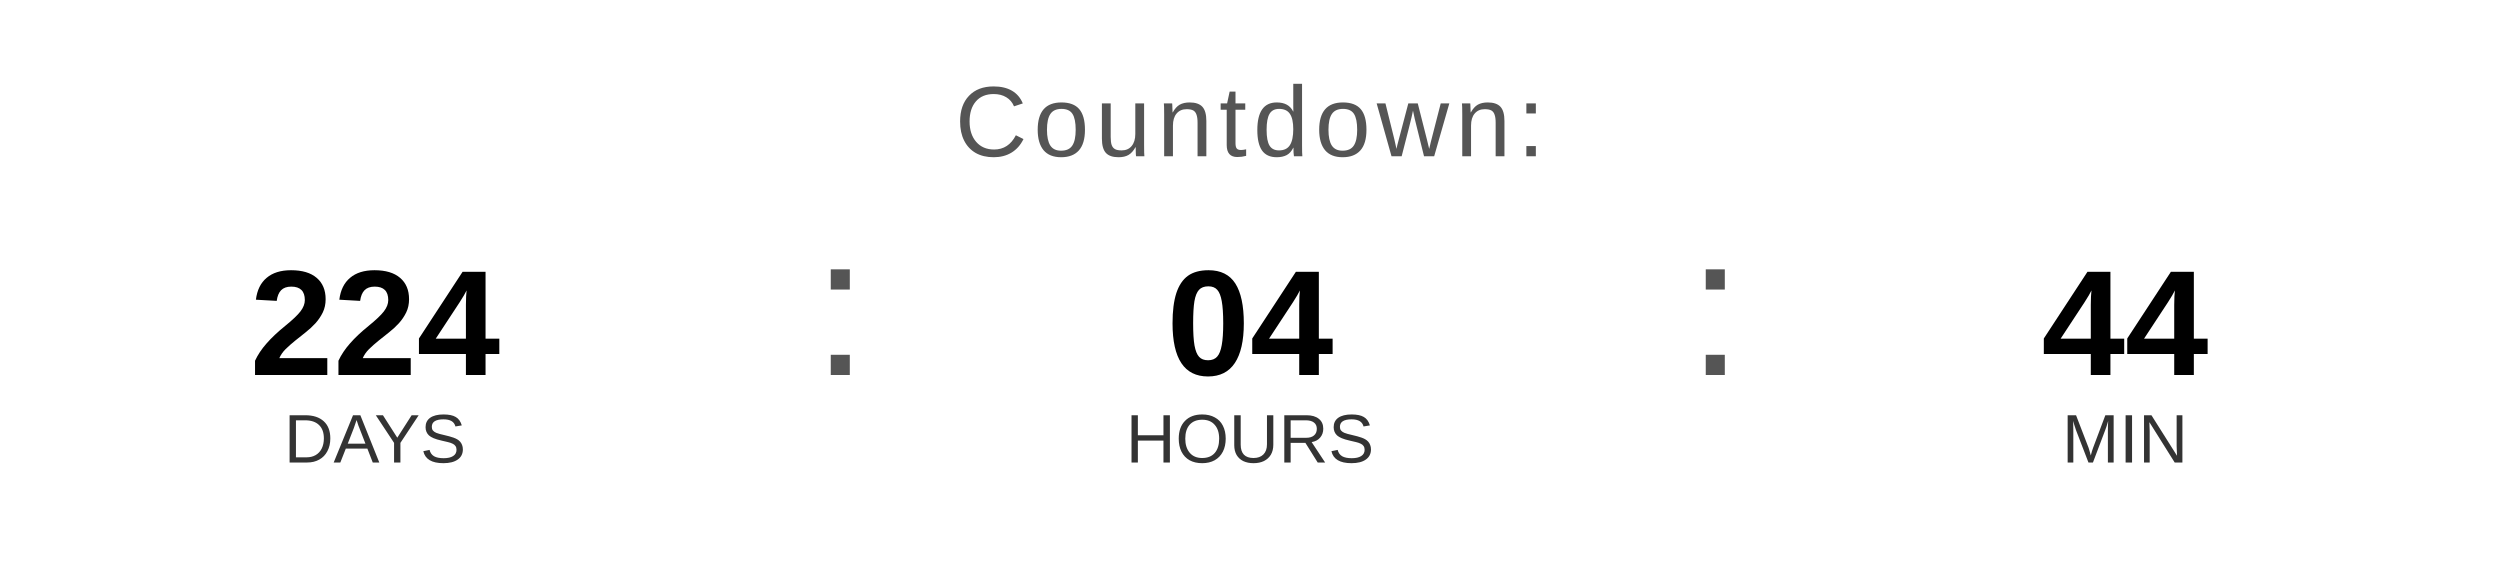
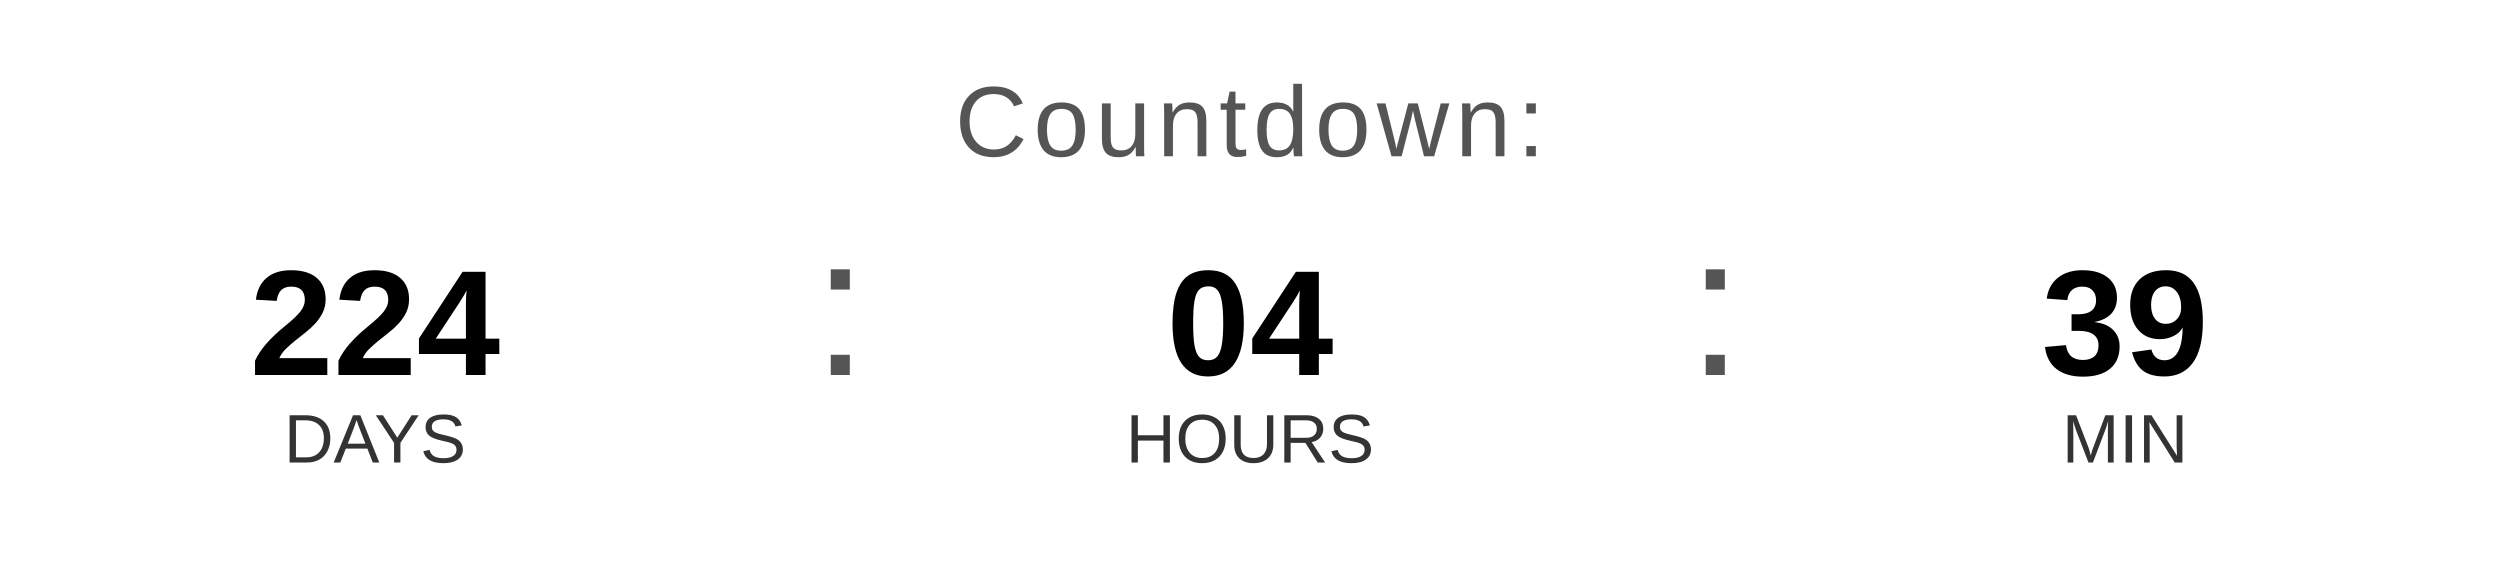
<svg xmlns="http://www.w3.org/2000/svg" width="400" height="90" viewBox="0 0 400 90">
  <text x="200" y="25" font-family="Arial, Helvetica, sans-serif" font-size="16" fill="#555555" text-anchor="middle" letter-spacing="1">
    Countdown:
  </text>
  <text x="60" y="60" font-family="Arial, Helvetica, sans-serif" font-size="24" font-weight="bold" fill="#000000" text-anchor="middle">224</text>
  <text x="60" y="74" font-family="Arial, Helvetica, sans-serif" font-size="11" fill="#333333" text-anchor="middle">DAYS</text>
  <text x="130" y="60" font-family="Arial, sans-serif" font-size="32" fill="#555555">:</text>
  <text x="200" y="60" font-family="Arial, Helvetica, sans-serif" font-size="24" font-weight="bold" fill="#000000" text-anchor="middle">04</text>
  <text x="200" y="74" font-family="Arial, Helvetica, sans-serif" font-size="11" fill="#333333" text-anchor="middle">HOURS</text>
  <text x="270" y="60" font-family="Arial, sans-serif" font-size="32" fill="#555555">:</text>
-   <text x="340" y="60" font-family="Arial, Helvetica, sans-serif" font-size="24" font-weight="bold" fill="#000000" text-anchor="middle">44</text>
+   <text x="340" y="60" font-family="Arial, Helvetica, sans-serif" font-size="24" font-weight="bold" fill="#000000" text-anchor="middle">39</text>
  <text x="340" y="74" font-family="Arial, Helvetica, sans-serif" font-size="11" fill="#333333" text-anchor="middle">MIN</text>
</svg>
